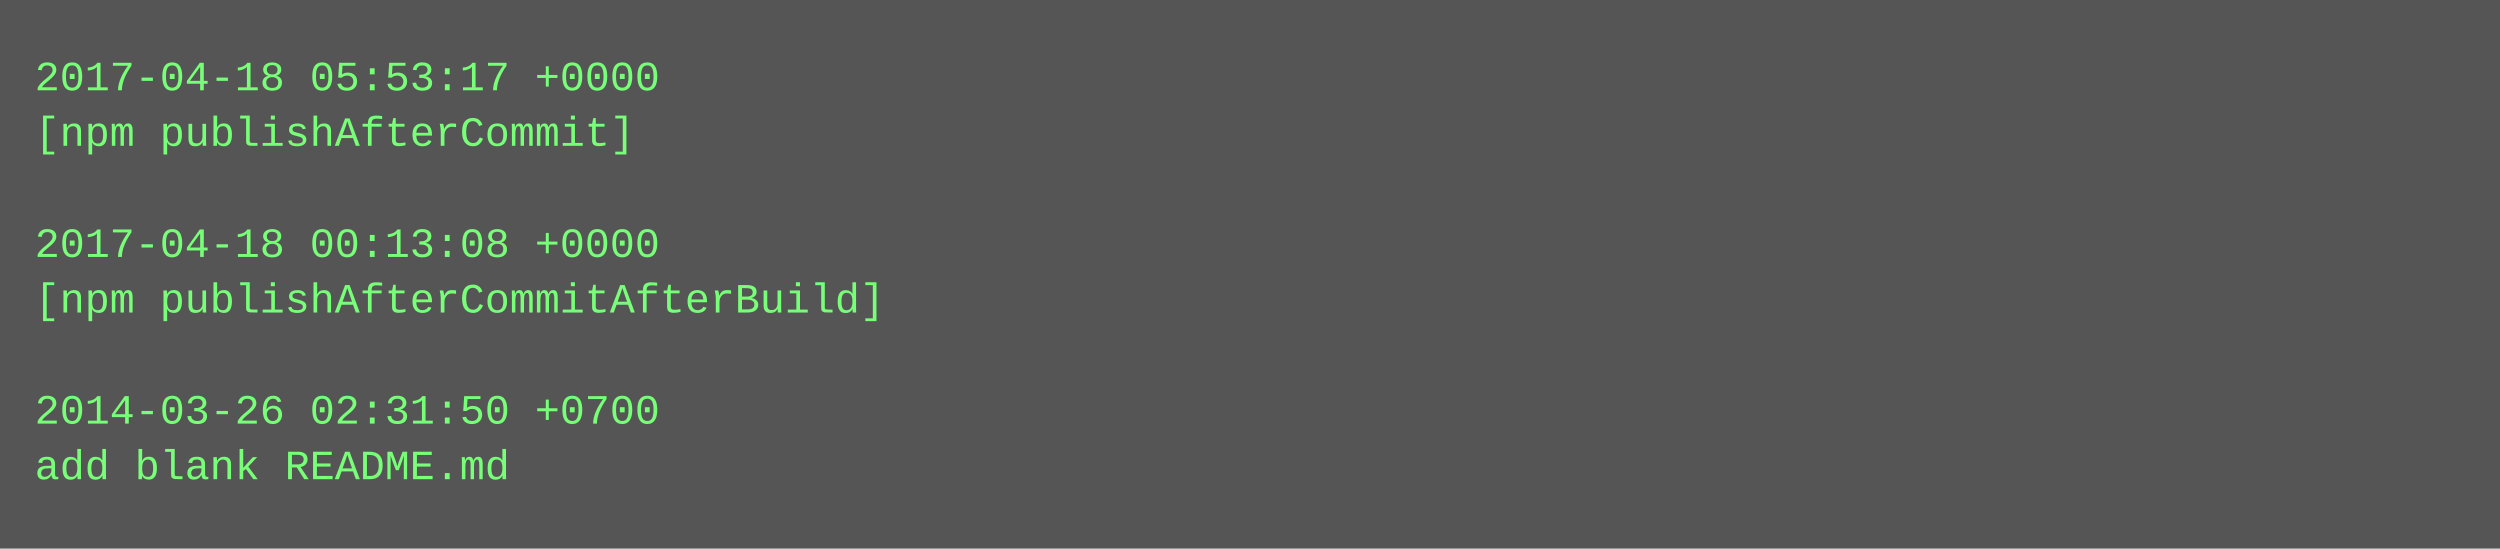
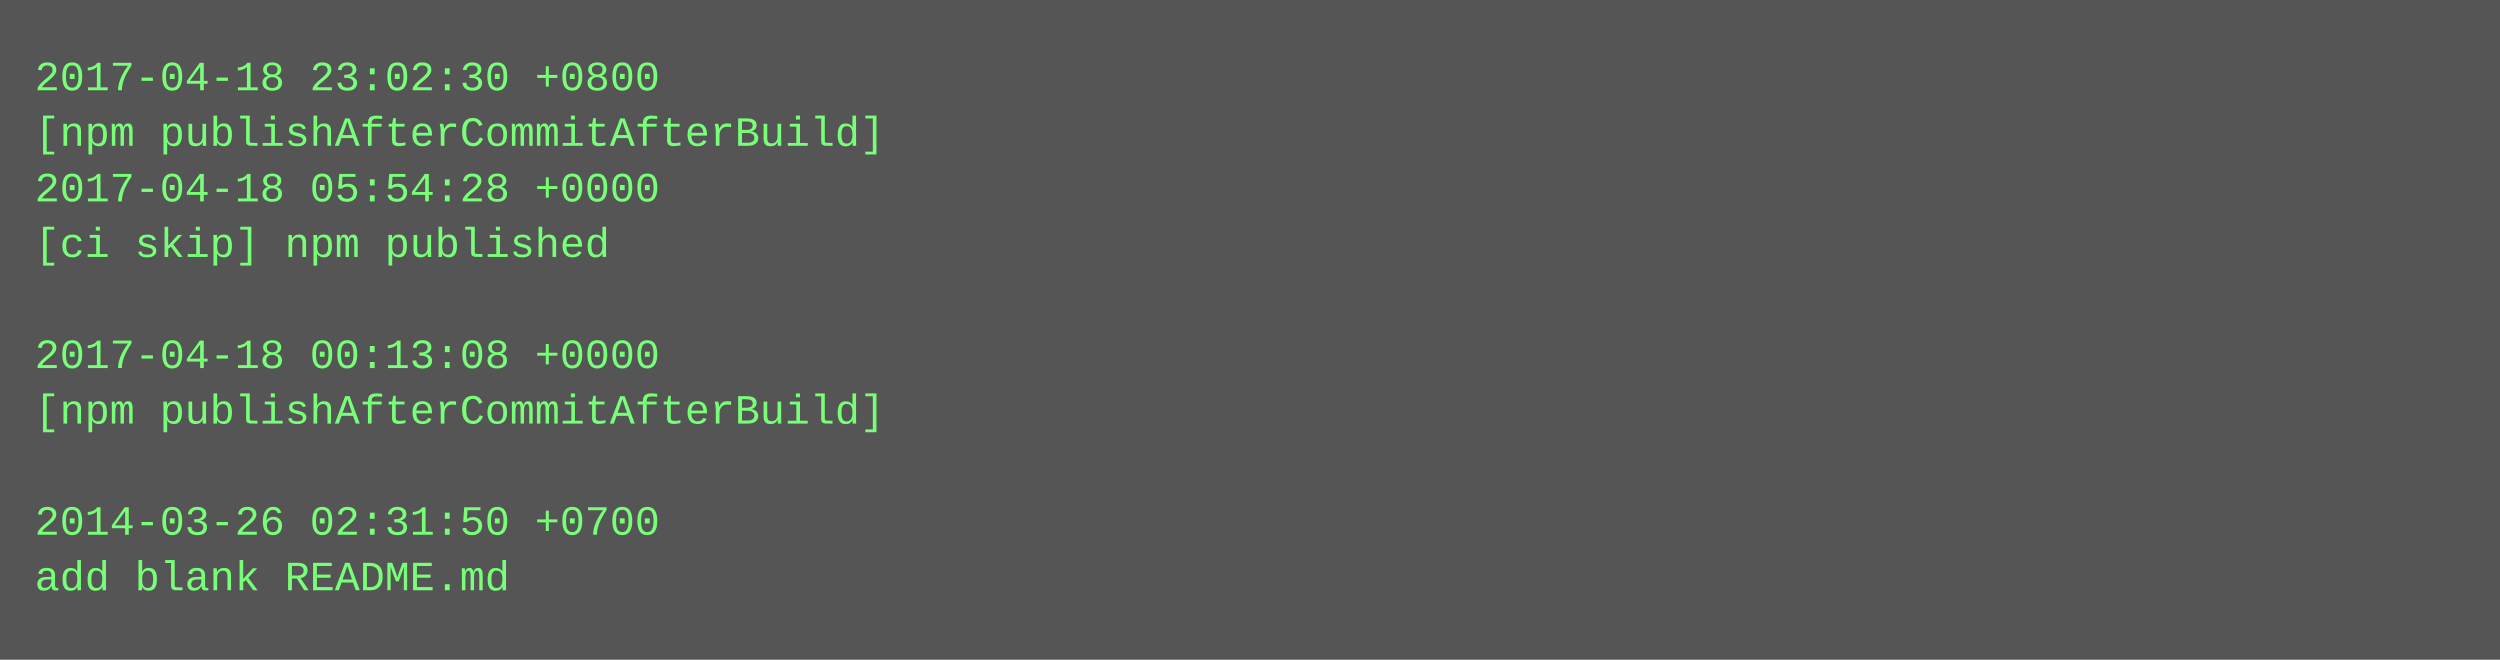
- <svg xmlns="http://www.w3.org/2000/svg" height="158" width="720">
-   <rect height="158" fill="#555" width="720" />
+ <svg xmlns="http://www.w3.org/2000/svg" height="190" width="720">
+   <rect height="190" fill="#555" width="720" />
  <text fill="#7f7" font-family="Courier New" font-size="12" xml:space="preserve">
-     <tspan x="10" y="26">2017-04-18 05:53:17 +0000</tspan>
-     <tspan x="10" y="42">[npm publishAfterCommit]</tspan>
-     <tspan x="10" y="58" />
-     <tspan x="10" y="74">2017-04-18 00:13:08 +0000</tspan>
-     <tspan x="10" y="90">[npm publishAfterCommitAfterBuild]</tspan>
-     <tspan x="10" y="106" />
-     <tspan x="10" y="122">2014-03-26 02:31:50 +0700</tspan>
-     <tspan x="10" y="138">add blank README.md</tspan>
+     <tspan x="10" y="26">2017-04-18 23:02:30 +0800</tspan>
+     <tspan x="10" y="42">[npm publishAfterCommitAfterBuild]</tspan>
+     <tspan x="10" y="58">2017-04-18 05:54:28 +0000</tspan>
+     <tspan x="10" y="74">[ci skip] npm published</tspan>
+     <tspan x="10" y="90" />
+     <tspan x="10" y="106">2017-04-18 00:13:08 +0000</tspan>
+     <tspan x="10" y="122">[npm publishAfterCommitAfterBuild]</tspan>
+     <tspan x="10" y="138" />
+     <tspan x="10" y="154">2014-03-26 02:31:50 +0700</tspan>
+     <tspan x="10" y="170">add blank README.md</tspan>
  </text>
</svg>
